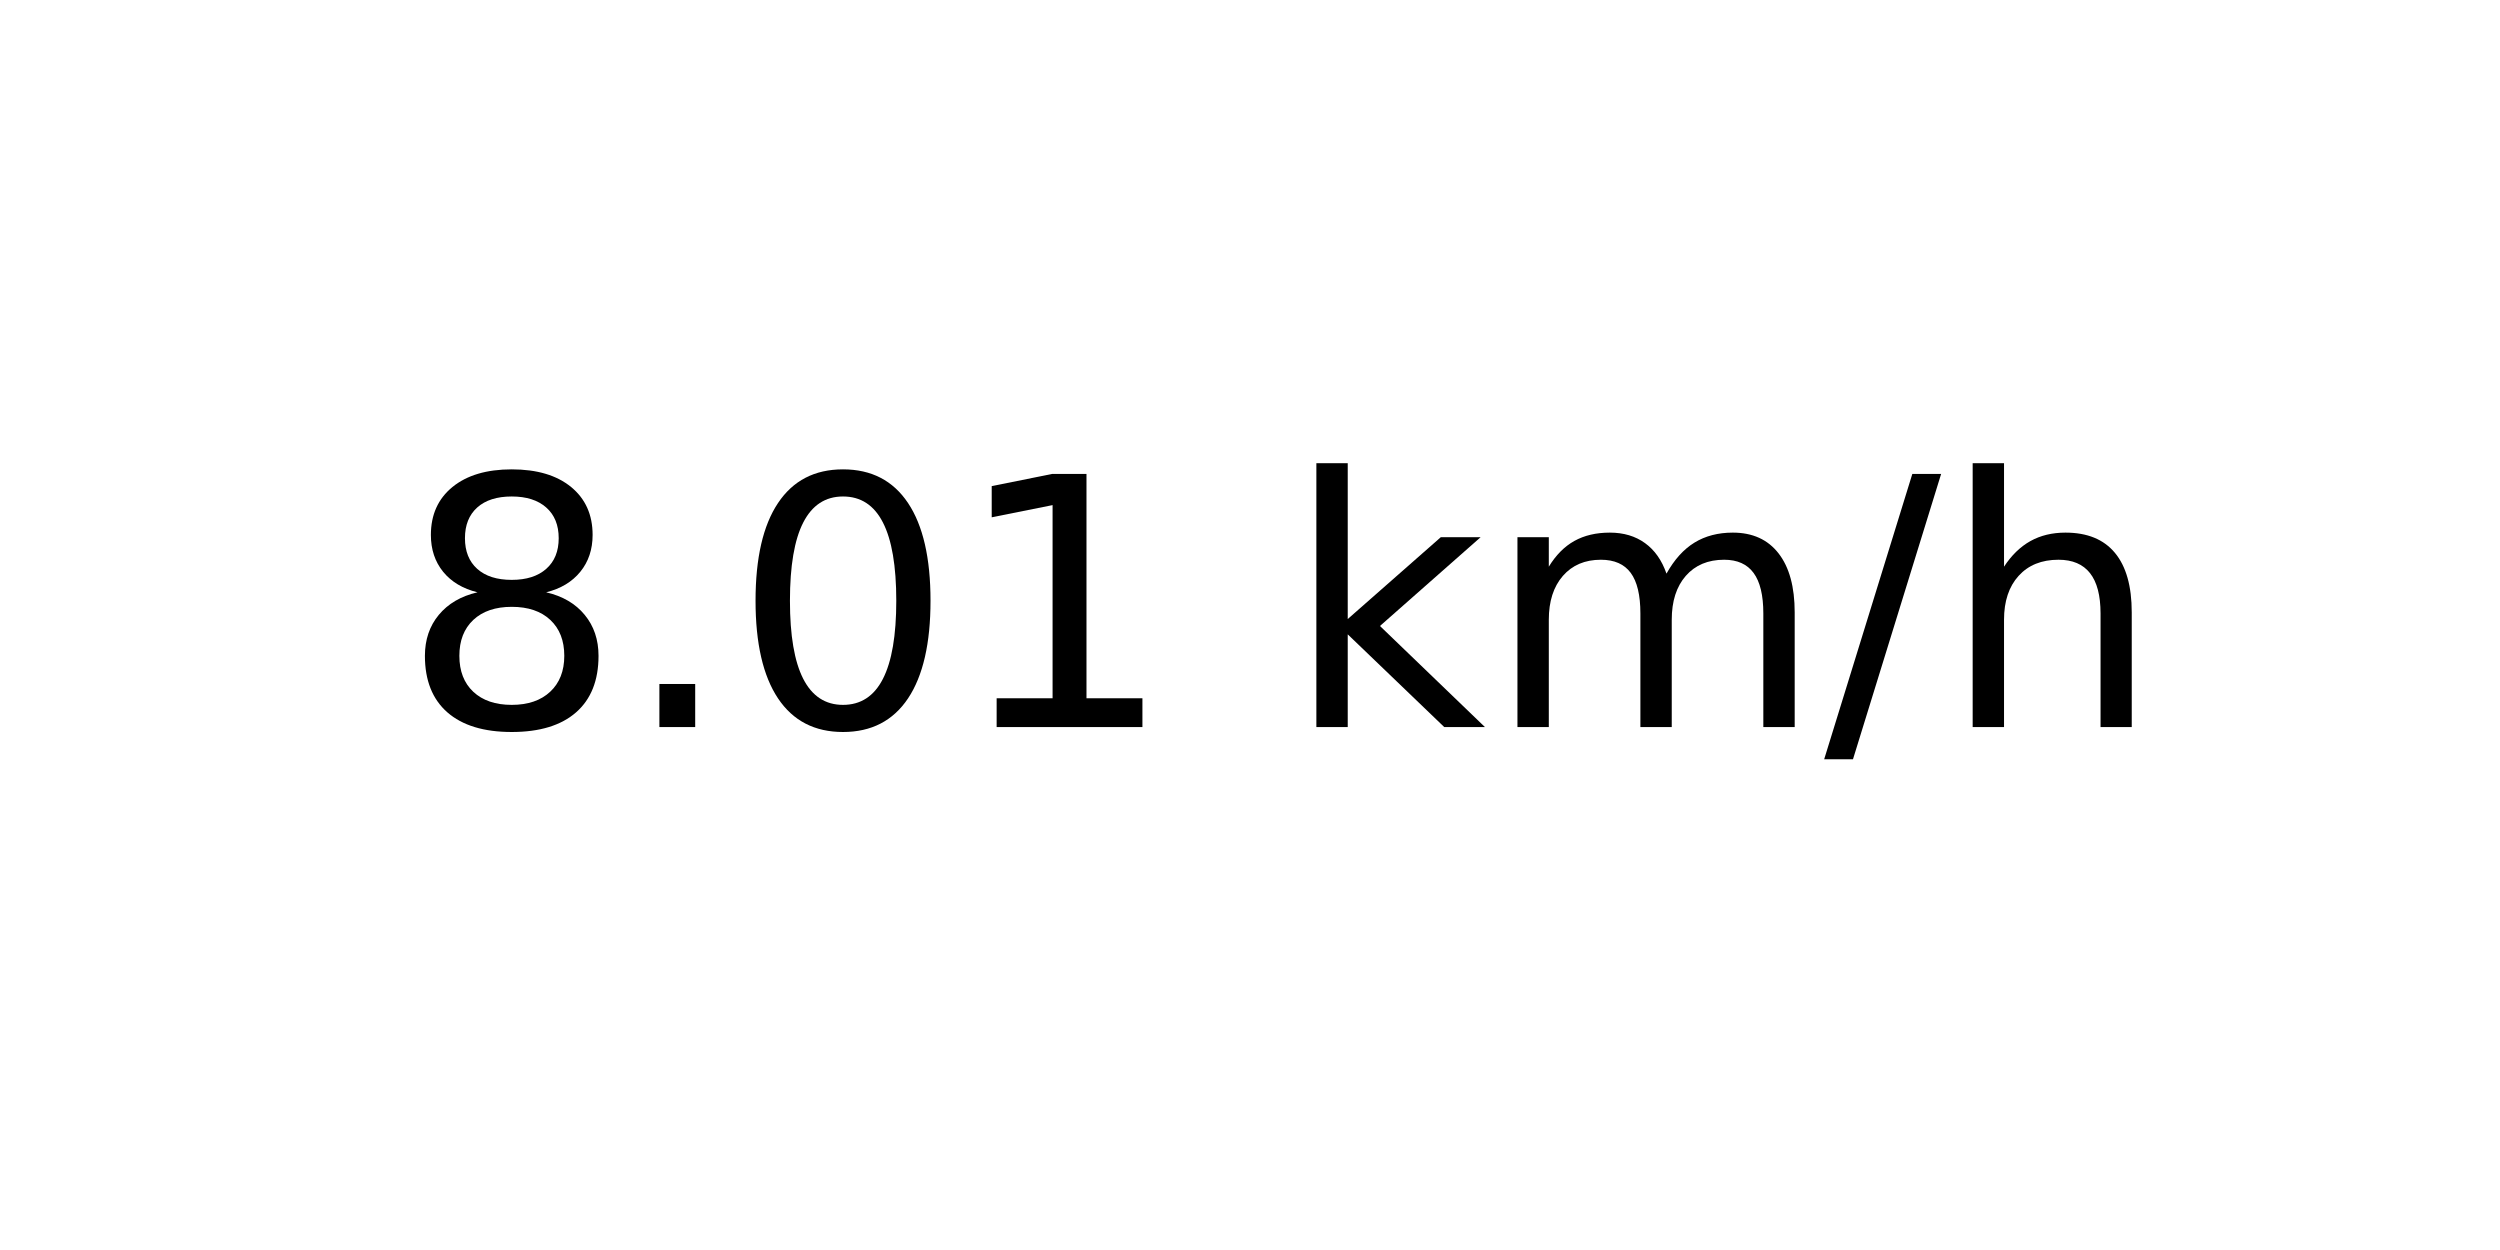
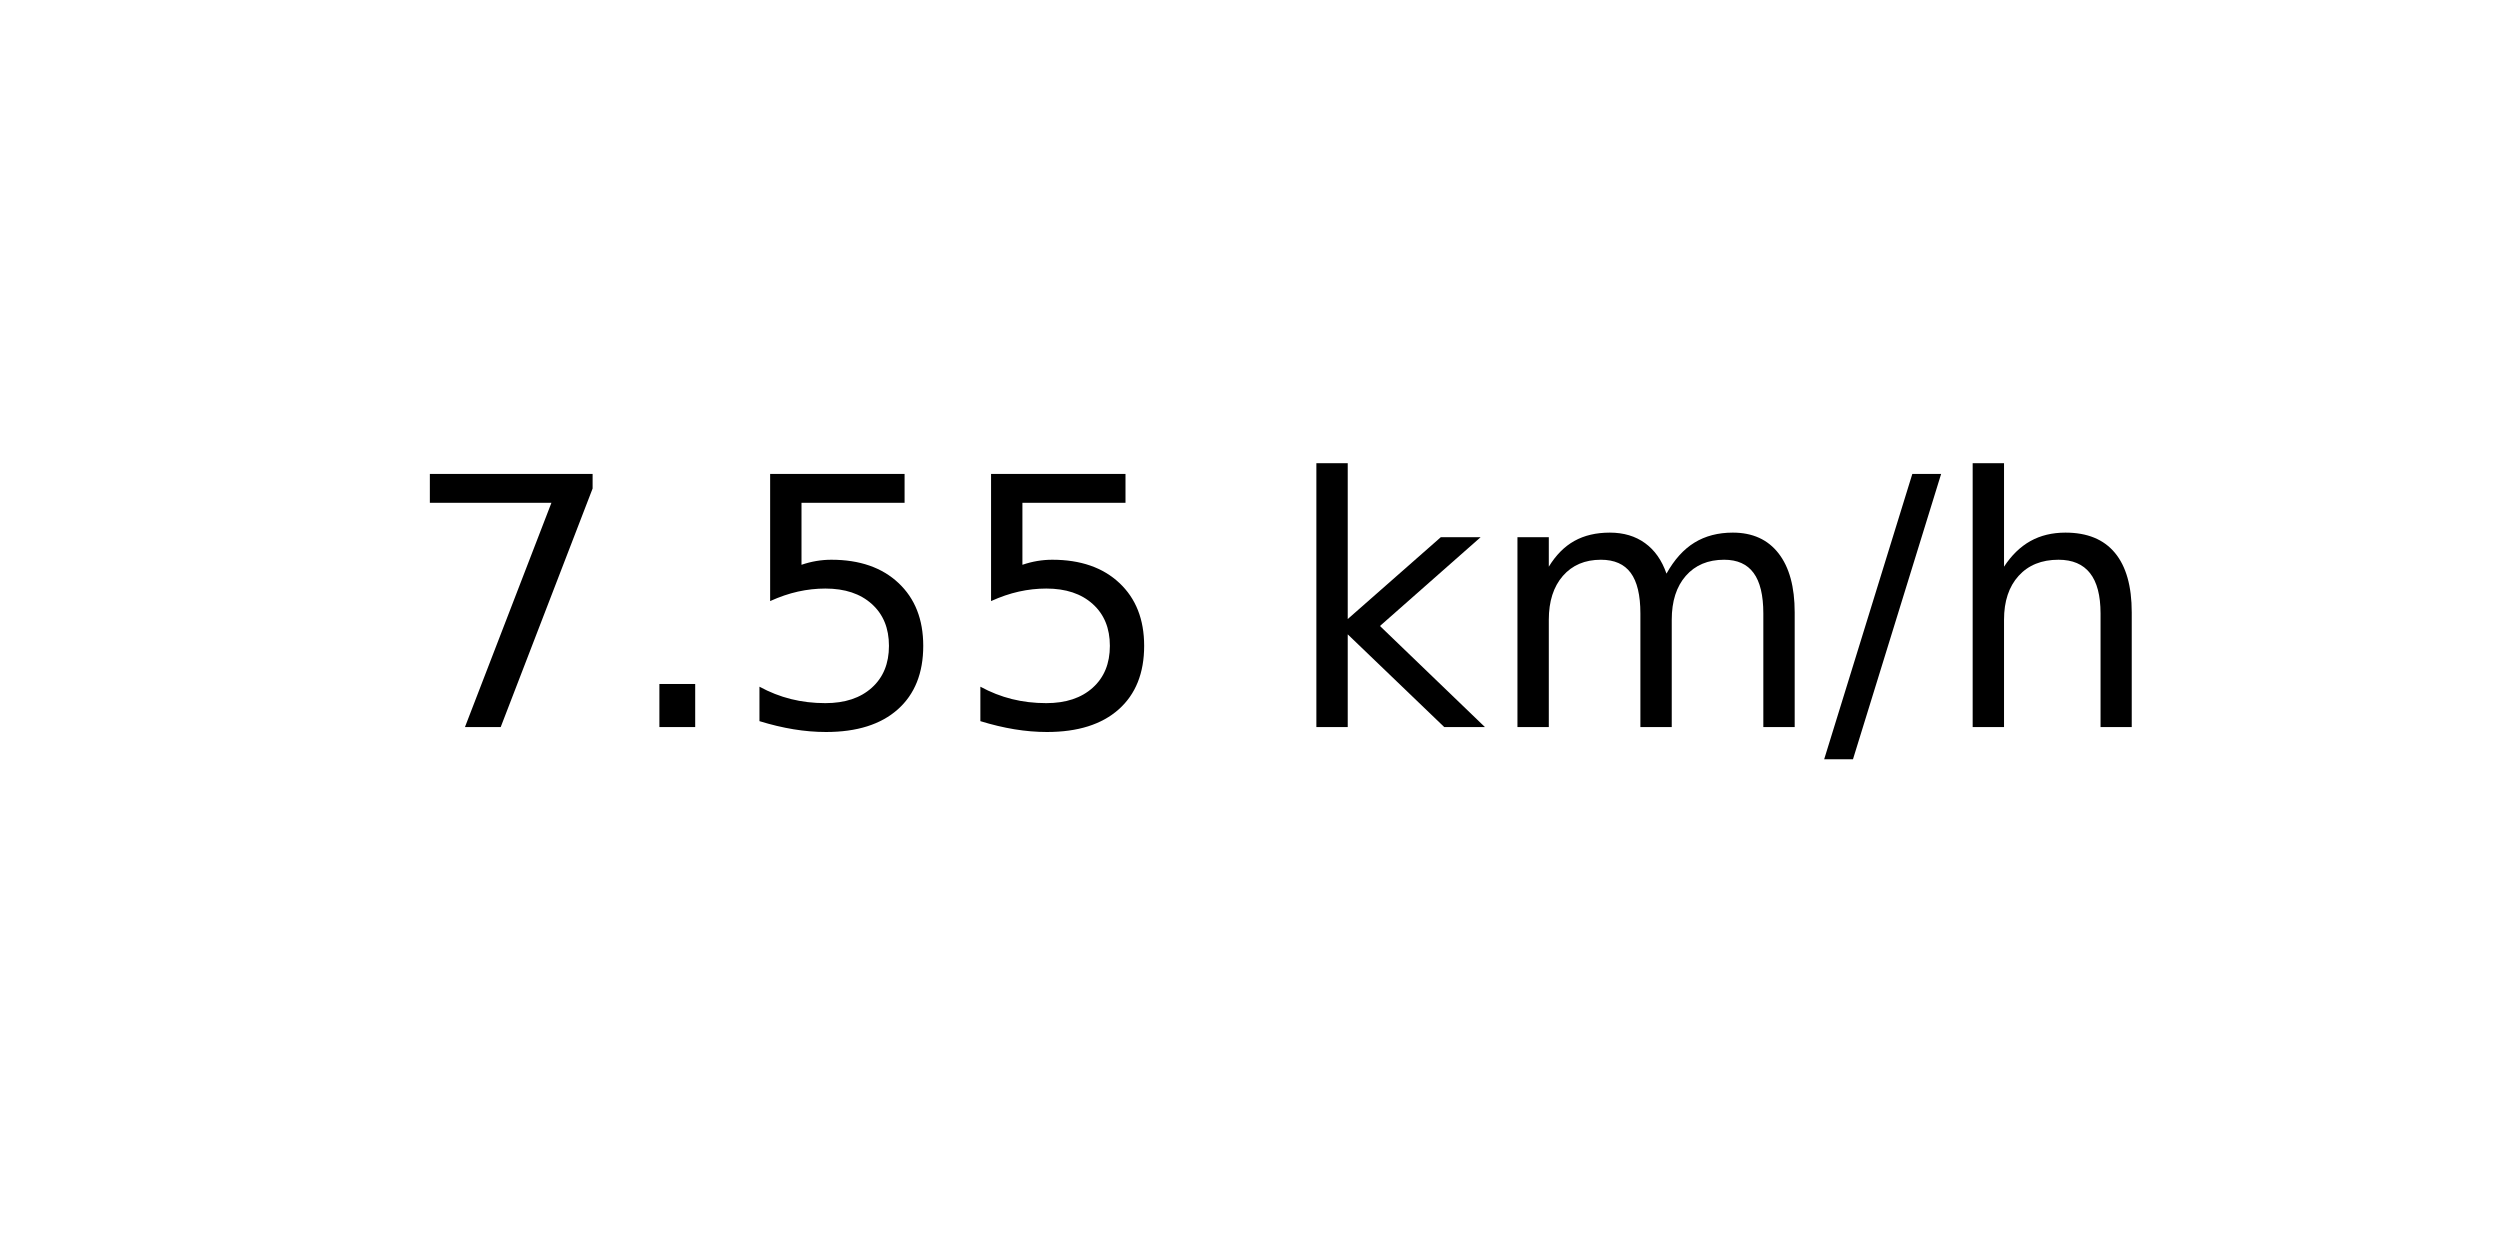
<svg xmlns="http://www.w3.org/2000/svg" xmlns:xlink="http://www.w3.org/1999/xlink" width="72pt" height="36pt" viewBox="0 0 72 36" version="1.1">
  <defs>
    <style type="text/css">*{stroke-linejoin: round; stroke-linecap: butt}</style>
  </defs>
  <g id="figure_1">
    <g id="axes_1">
      <g id="text_1">
        <g transform="translate(11.55937 20.93937) scale(0.1 -0.1)">
          <defs>
-             <path id="DejaVuSans-38" d="M 2034 2216  Q 1584 2216 1326 1975  Q 1069 1734 1069 1313  Q 1069 891 1326 650  Q 1584 409 2034 409  Q 2484 409 2743 651  Q 3003 894 3003 1313  Q 3003 1734 2745 1975  Q 2488 2216 2034 2216  z M 1403 2484  Q 997 2584 770 2862  Q 544 3141 544 3541  Q 544 4100 942 4425  Q 1341 4750 2034 4750  Q 2731 4750 3128 4425  Q 3525 4100 3525 3541  Q 3525 3141 3298 2862  Q 3072 2584 2669 2484  Q 3125 2378 3379 2068  Q 3634 1759 3634 1313  Q 3634 634 3220 271  Q 2806 -91 2034 -91  Q 1263 -91 848 271  Q 434 634 434 1313  Q 434 1759 690 2068  Q 947 2378 1403 2484  z M 1172 3481  Q 1172 3119 1398 2916  Q 1625 2713 2034 2713  Q 2441 2713 2670 2916  Q 2900 3119 2900 3481  Q 2900 3844 2670 4047  Q 2441 4250 2034 4250  Q 1625 4250 1398 4047  Q 1172 3844 1172 3481  z " transform="scale(0.015625)" />
+             <path id="DejaVuSans-37" d="M 525 4666  L 3525 4666  L 3525 4397  L 1831 0  L 1172 0  L 2766 4134  L 525 4134  L 525 4666  z " transform="scale(0.015625)" />
            <path id="DejaVuSans-2e" d="M 684 794  L 1344 794  L 1344 0  L 684 0  L 684 794  z " transform="scale(0.015625)" />
-             <path id="DejaVuSans-30" d="M 2034 4250  Q 1547 4250 1301 3770  Q 1056 3291 1056 2328  Q 1056 1369 1301 889  Q 1547 409 2034 409  Q 2525 409 2770 889  Q 3016 1369 3016 2328  Q 3016 3291 2770 3770  Q 2525 4250 2034 4250  z M 2034 4750  Q 2819 4750 3233 4129  Q 3647 3509 3647 2328  Q 3647 1150 3233 529  Q 2819 -91 2034 -91  Q 1250 -91 836 529  Q 422 1150 422 2328  Q 422 3509 836 4129  Q 1250 4750 2034 4750  z " transform="scale(0.015625)" />
-             <path id="DejaVuSans-31" d="M 794 531  L 1825 531  L 1825 4091  L 703 3866  L 703 4441  L 1819 4666  L 2450 4666  L 2450 531  L 3481 531  L 3481 0  L 794 0  L 794 531  z " transform="scale(0.015625)" />
+             <path id="DejaVuSans-35" d="M 691 4666  L 3169 4666  L 3169 4134  L 1269 4134  L 1269 2991  Q 1406 3038 1543 3061  Q 1681 3084 1819 3084  Q 2600 3084 3056 2656  Q 3513 2228 3513 1497  Q 3513 744 3044 326  Q 2575 -91 1722 -91  Q 1428 -91 1123 -41  Q 819 9 494 109  L 494 744  Q 775 591 1075 516  Q 1375 441 1709 441  Q 2250 441 2565 725  Q 2881 1009 2881 1497  Q 2881 1984 2565 2268  Q 2250 2553 1709 2553  Q 1456 2553 1204 2497  Q 953 2441 691 2322  L 691 4666  z " transform="scale(0.015625)" />
            <path id="DejaVuSans-20" transform="scale(0.015625)" />
            <path id="DejaVuSans-6b" d="M 581 4863  L 1159 4863  L 1159 1991  L 2875 3500  L 3609 3500  L 1753 1863  L 3688 0  L 2938 0  L 1159 1709  L 1159 0  L 581 0  L 581 4863  z " transform="scale(0.015625)" />
            <path id="DejaVuSans-6d" d="M 3328 2828  Q 3544 3216 3844 3400  Q 4144 3584 4550 3584  Q 5097 3584 5394 3201  Q 5691 2819 5691 2113  L 5691 0  L 5113 0  L 5113 2094  Q 5113 2597 4934 2840  Q 4756 3084 4391 3084  Q 3944 3084 3684 2787  Q 3425 2491 3425 1978  L 3425 0  L 2847 0  L 2847 2094  Q 2847 2600 2669 2842  Q 2491 3084 2119 3084  Q 1678 3084 1418 2786  Q 1159 2488 1159 1978  L 1159 0  L 581 0  L 581 3500  L 1159 3500  L 1159 2956  Q 1356 3278 1631 3431  Q 1906 3584 2284 3584  Q 2666 3584 2933 3390  Q 3200 3197 3328 2828  z " transform="scale(0.015625)" />
            <path id="DejaVuSans-2f" d="M 1625 4666  L 2156 4666  L 531 -594  L 0 -594  L 1625 4666  z " transform="scale(0.015625)" />
            <path id="DejaVuSans-68" d="M 3513 2113  L 3513 0  L 2938 0  L 2938 2094  Q 2938 2591 2744 2837  Q 2550 3084 2163 3084  Q 1697 3084 1428 2787  Q 1159 2491 1159 1978  L 1159 0  L 581 0  L 581 4863  L 1159 4863  L 1159 2956  Q 1366 3272 1645 3428  Q 1925 3584 2291 3584  Q 2894 3584 3203 3211  Q 3513 2838 3513 2113  z " transform="scale(0.015625)" />
          </defs>
-           <use xlink:href="#DejaVuSans-38" />
+           <use xlink:href="#DejaVuSans-37" />
          <use xlink:href="#DejaVuSans-2e" x="63.623" />
-           <use xlink:href="#DejaVuSans-30" x="95.41" />
-           <use xlink:href="#DejaVuSans-31" x="159.033" />
+           <use xlink:href="#DejaVuSans-35" x="95.41" />
+           <use xlink:href="#DejaVuSans-35" x="159.033" />
          <use xlink:href="#DejaVuSans-20" x="222.656" />
          <use xlink:href="#DejaVuSans-6b" x="254.443" />
          <use xlink:href="#DejaVuSans-6d" x="312.354" />
          <use xlink:href="#DejaVuSans-2f" x="409.766" />
          <use xlink:href="#DejaVuSans-68" x="443.457" />
        </g>
      </g>
    </g>
  </g>
</svg>
